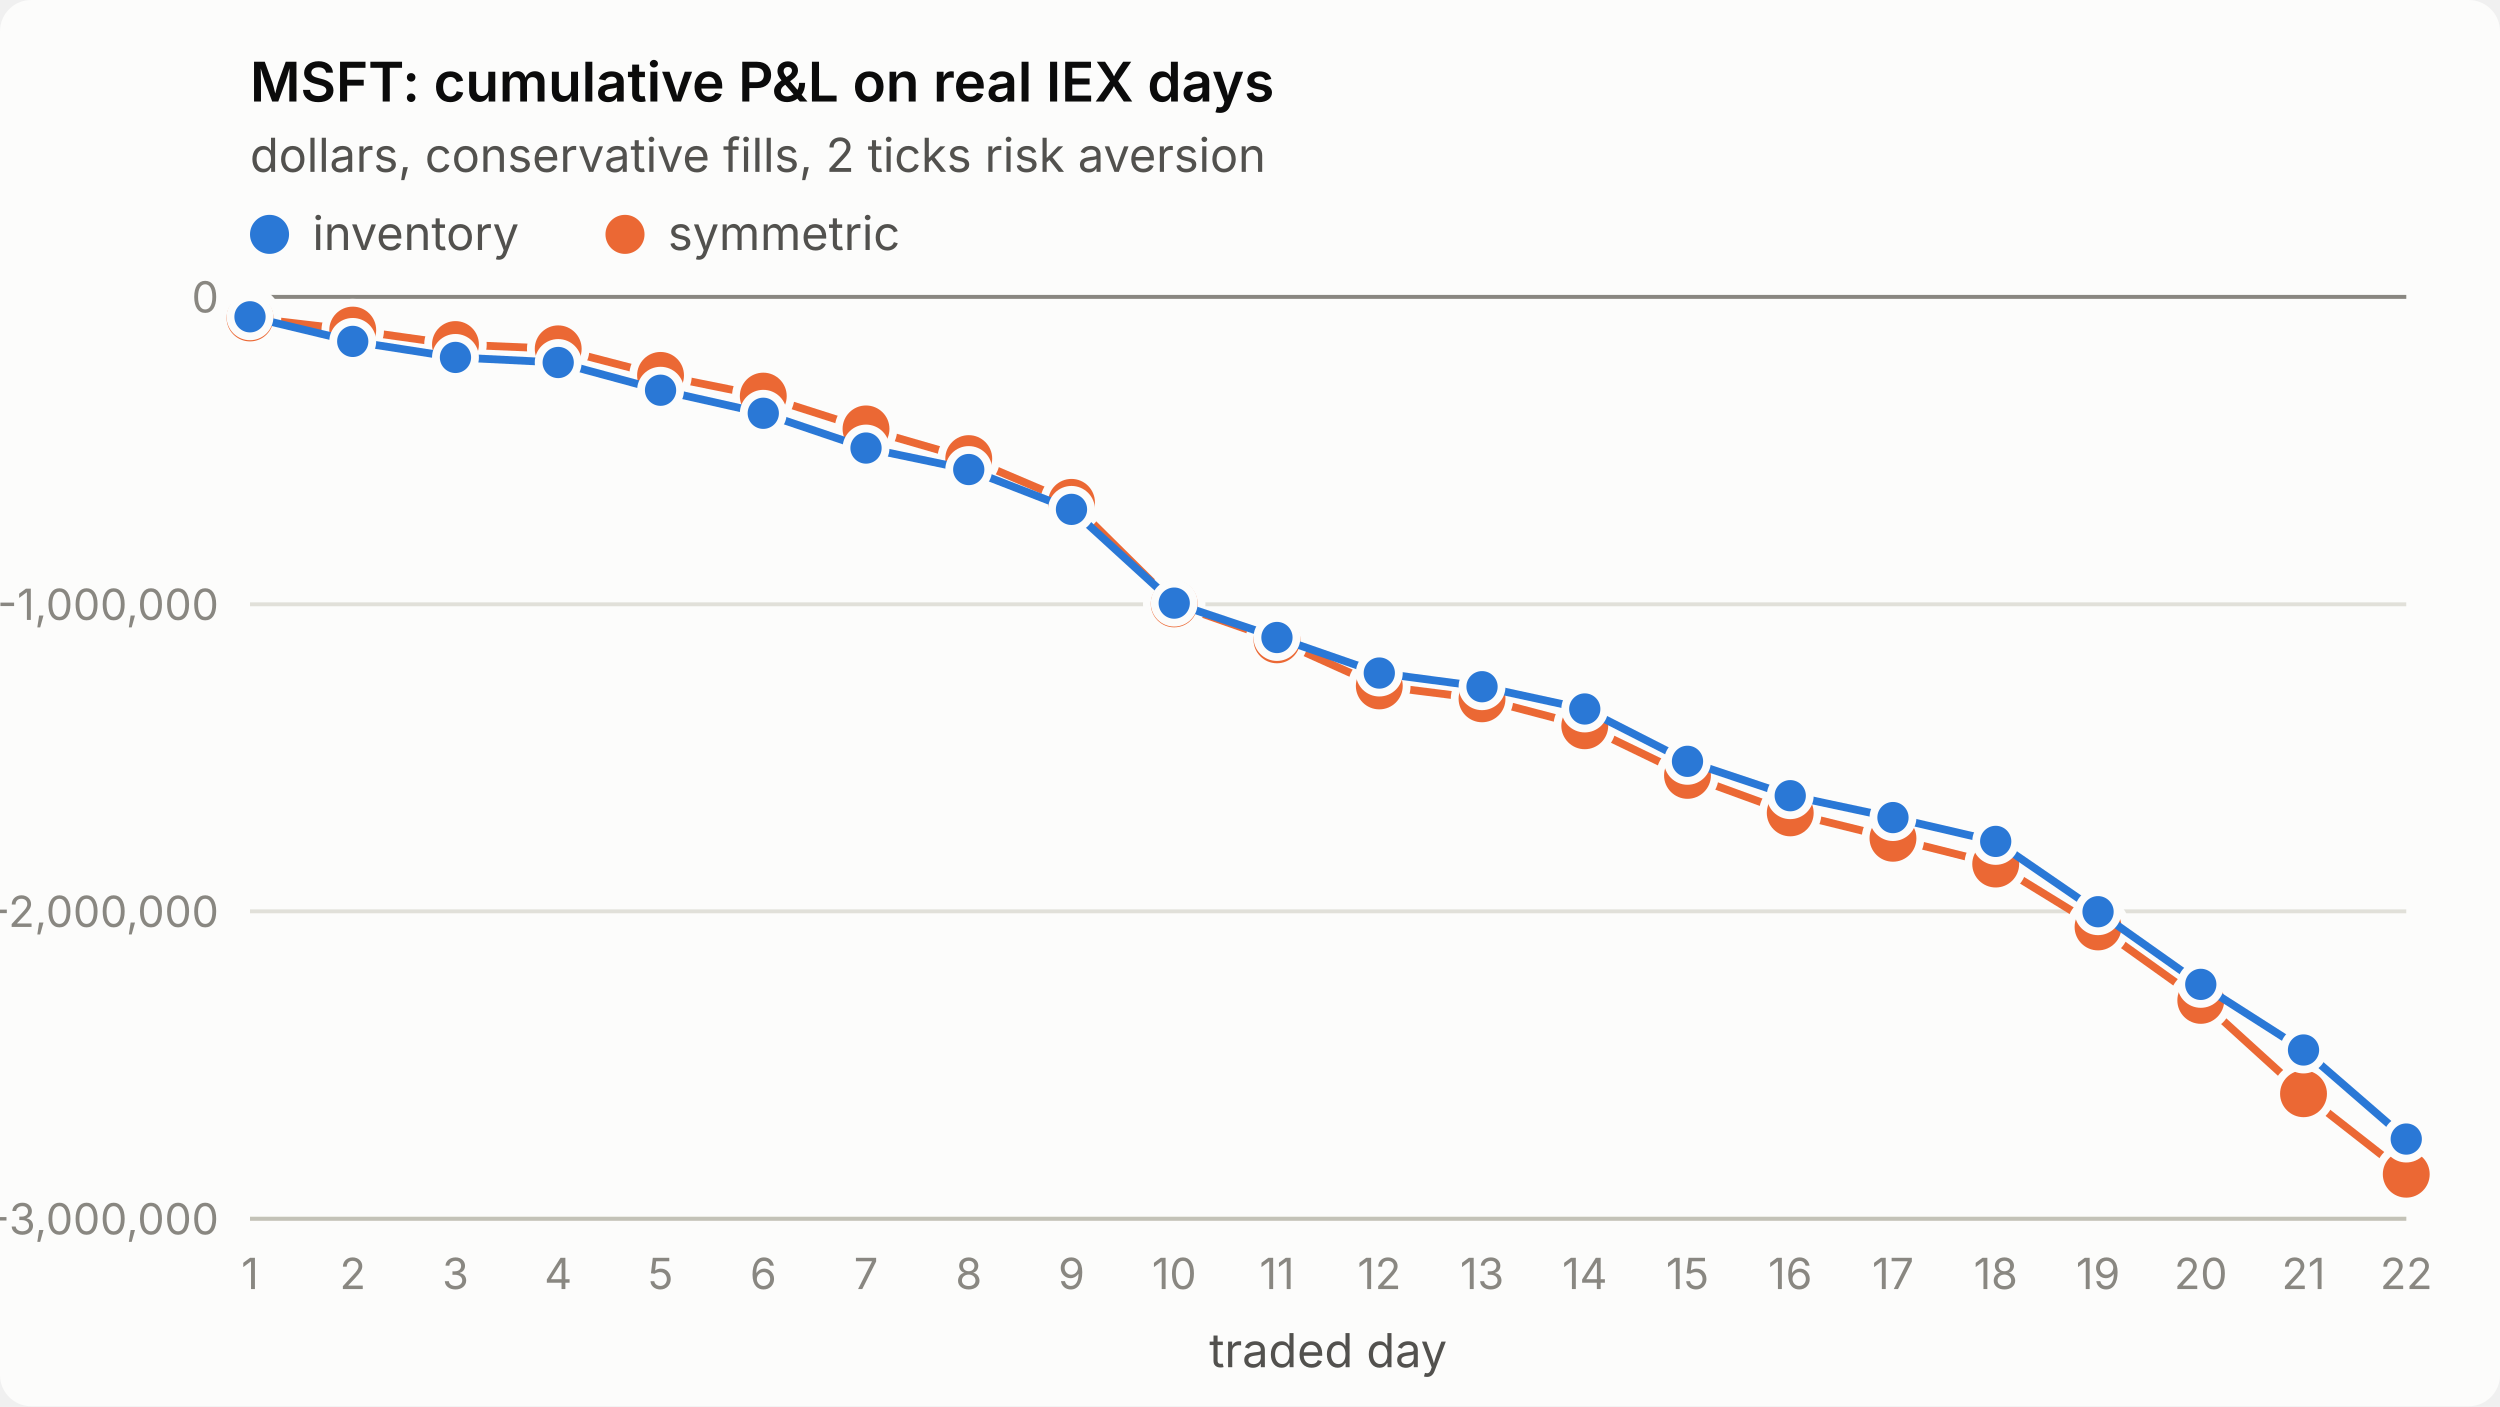
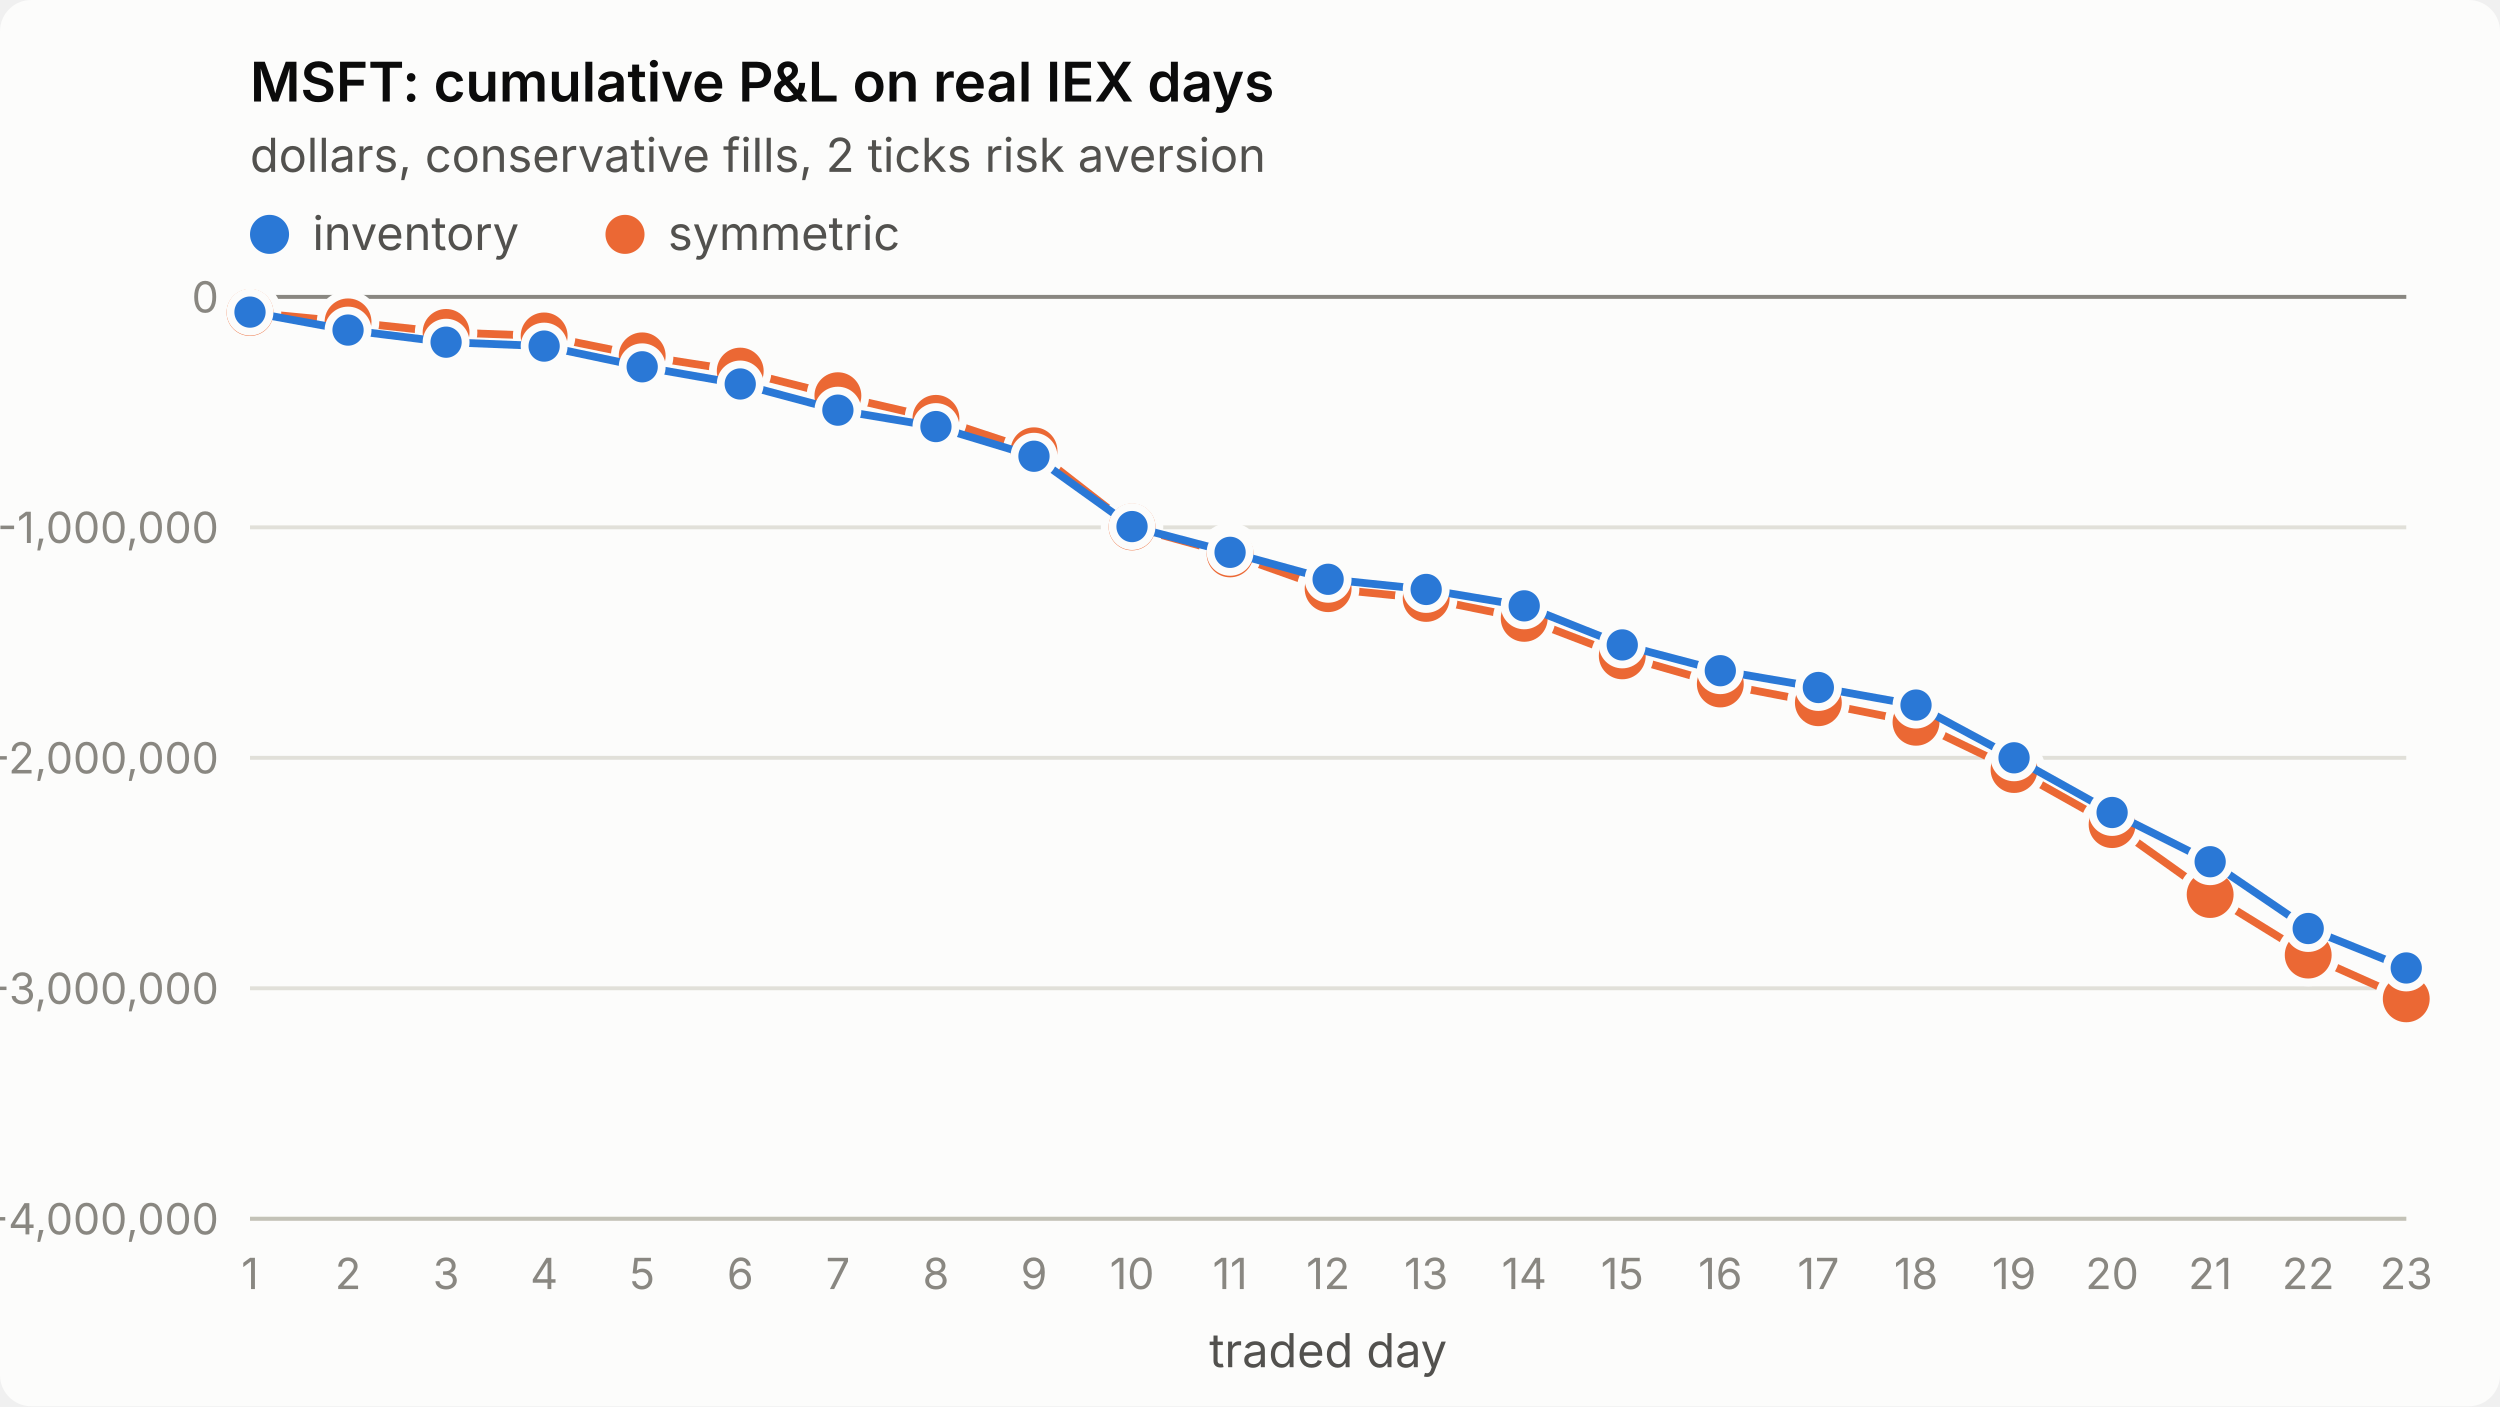
<svg xmlns="http://www.w3.org/2000/svg" viewBox="0 0 640 360" width="640" height="360" role="img" aria-label="MSFT: cumulative P&amp;L on real IEX days">
  <style>
.surface{fill:#fcfcfb}.title{fill:#0b0b0b;font-weight:600;font-size:14px}
.sub,.legend{fill:#52514e;font-size:12px}.tick{fill:#898781;font-size:11px;font-variant-numeric:tabular-nums}
.grid{stroke:#e1e0d9;stroke-width:1}.axis{stroke:#c3c2b7;stroke-width:1}.ref{stroke:#898781;stroke-width:1}
.s1{stroke:#2a78d6}.s2{stroke:#eb6834}.f1{fill:#2a78d6}.f2{fill:#eb6834}
.line{fill:none;stroke-width:2;stroke-linejoin:round;stroke-linecap:round}
.dot{stroke:#fcfcfb;stroke-width:2}
text{font-family:system-ui,-apple-system,"Segoe UI",sans-serif}
@media (prefers-color-scheme: dark){
.surface{fill:#1a1a19}.title{fill:#ffffff}.sub,.legend{fill:#c3c2b7}
.grid{stroke:#2c2c2a}.axis{stroke:#383835}.dot{stroke:#1a1a19}
.s1{stroke:#3987e5}.s2{stroke:#d95926}.f1{fill:#3987e5}.f2{fill:#d95926}}
</style>
  <rect class="surface" width="640" height="360" rx="8" />
  <text class="title" x="64" y="26">MSFT: cumulative P&amp;L on real IEX days</text>
  <text class="sub" x="64" y="44">dollars, conservative fills, 2 ticks risk aversion</text>
  <line class="grid" x1="64" x2="616" y1="312.0" y2="312.0" />
-   <text class="tick" x="56" y="316.0" text-anchor="end">-3,000,000</text>
-   <line class="grid" x1="64" x2="616" y1="233.3" y2="233.3" />
-   <text class="tick" x="56" y="237.3" text-anchor="end">-2,000,000</text>
-   <line class="grid" x1="64" x2="616" y1="154.7" y2="154.7" />
-   <text class="tick" x="56" y="158.7" text-anchor="end">-1,000,000</text>
+   <text class="tick" x="56" y="316.0" text-anchor="end">-4,000,000</text>
+   <line class="grid" x1="64" x2="616" y1="253.0" y2="253.0" />
+   <text class="tick" x="56" y="257.0" text-anchor="end">-3,000,000</text>
+   <line class="grid" x1="64" x2="616" y1="194.0" y2="194.0" />
+   <text class="tick" x="56" y="198.0" text-anchor="end">-2,000,000</text>
+   <line class="grid" x1="64" x2="616" y1="135.0" y2="135.0" />
+   <text class="tick" x="56" y="139.0" text-anchor="end">-1,000,000</text>
  <line class="grid" x1="64" x2="616" y1="76.0" y2="76.0" />
  <text class="tick" x="56" y="80.0" text-anchor="end">0</text>
  <line class="axis" x1="64" x2="616" y1="312" y2="312" />
  <text class="tick" x="64.0" y="330" text-anchor="middle">1</text>
-   <text class="tick" x="90.3" y="330" text-anchor="middle">2</text>
-   <text class="tick" x="116.6" y="330" text-anchor="middle">3</text>
-   <text class="tick" x="142.9" y="330" text-anchor="middle">4</text>
-   <text class="tick" x="169.1" y="330" text-anchor="middle">5</text>
-   <text class="tick" x="195.4" y="330" text-anchor="middle">6</text>
-   <text class="tick" x="221.7" y="330" text-anchor="middle">7</text>
-   <text class="tick" x="248.0" y="330" text-anchor="middle">8</text>
-   <text class="tick" x="274.3" y="330" text-anchor="middle">9</text>
-   <text class="tick" x="300.6" y="330" text-anchor="middle">10</text>
-   <text class="tick" x="326.9" y="330" text-anchor="middle">11</text>
-   <text class="tick" x="353.1" y="330" text-anchor="middle">12</text>
-   <text class="tick" x="379.4" y="330" text-anchor="middle">13</text>
-   <text class="tick" x="405.7" y="330" text-anchor="middle">14</text>
-   <text class="tick" x="432.0" y="330" text-anchor="middle">15</text>
-   <text class="tick" x="458.3" y="330" text-anchor="middle">16</text>
-   <text class="tick" x="484.6" y="330" text-anchor="middle">17</text>
-   <text class="tick" x="510.9" y="330" text-anchor="middle">18</text>
-   <text class="tick" x="537.1" y="330" text-anchor="middle">19</text>
-   <text class="tick" x="563.4" y="330" text-anchor="middle">20</text>
-   <text class="tick" x="589.7" y="330" text-anchor="middle">21</text>
-   <text class="tick" x="616.0" y="330" text-anchor="middle">22</text>
+   <text class="tick" x="89.1" y="330" text-anchor="middle">2</text>
+   <text class="tick" x="114.2" y="330" text-anchor="middle">3</text>
+   <text class="tick" x="139.3" y="330" text-anchor="middle">4</text>
+   <text class="tick" x="164.4" y="330" text-anchor="middle">5</text>
+   <text class="tick" x="189.5" y="330" text-anchor="middle">6</text>
+   <text class="tick" x="214.5" y="330" text-anchor="middle">7</text>
+   <text class="tick" x="239.6" y="330" text-anchor="middle">8</text>
+   <text class="tick" x="264.7" y="330" text-anchor="middle">9</text>
+   <text class="tick" x="289.8" y="330" text-anchor="middle">10</text>
+   <text class="tick" x="314.9" y="330" text-anchor="middle">11</text>
+   <text class="tick" x="340.0" y="330" text-anchor="middle">12</text>
+   <text class="tick" x="365.1" y="330" text-anchor="middle">13</text>
+   <text class="tick" x="390.2" y="330" text-anchor="middle">14</text>
+   <text class="tick" x="415.3" y="330" text-anchor="middle">15</text>
+   <text class="tick" x="440.4" y="330" text-anchor="middle">16</text>
+   <text class="tick" x="465.5" y="330" text-anchor="middle">17</text>
+   <text class="tick" x="490.5" y="330" text-anchor="middle">18</text>
+   <text class="tick" x="515.6" y="330" text-anchor="middle">19</text>
+   <text class="tick" x="540.7" y="330" text-anchor="middle">20</text>
+   <text class="tick" x="565.8" y="330" text-anchor="middle">21</text>
+   <text class="tick" x="590.9" y="330" text-anchor="middle">22</text>
+   <text class="tick" x="616.0" y="330" text-anchor="middle">23</text>
  <text class="sub" x="340.0" y="350" text-anchor="middle">traded day</text>
  <line class="ref" x1="64" x2="616" y1="76.0" y2="76.0" />
-   <polyline class="line s2" points="64.0,81.4 90.3,84.5 116.6,88.2 142.9,89.3 169.1,96.1 195.4,101.4 221.7,109.8 248.0,117.4 274.3,128.6 300.6,154.6 326.9,163.8 353.1,175.6 379.4,178.9 405.7,185.8 432.0,198.5 458.3,208.1 484.6,214.6 510.9,221.2 537.1,237.3 563.4,256.1 589.7,280.0 616.0,300.6" />
-   <circle class="dot f2" cx="64.0" cy="81.4" r="7" />
-   <circle class="dot f2" cx="90.3" cy="84.5" r="7" />
-   <circle class="dot f2" cx="116.6" cy="88.2" r="7" />
-   <circle class="dot f2" cx="142.9" cy="89.3" r="7" />
-   <circle class="dot f2" cx="169.1" cy="96.1" r="7" />
-   <circle class="dot f2" cx="195.4" cy="101.4" r="7" />
-   <circle class="dot f2" cx="221.7" cy="109.8" r="7" />
-   <circle class="dot f2" cx="248.0" cy="117.4" r="7" />
-   <circle class="dot f2" cx="274.3" cy="128.6" r="7" />
-   <circle class="dot f2" cx="300.6" cy="154.6" r="7" />
-   <circle class="dot f2" cx="326.9" cy="163.8" r="7" />
-   <circle class="dot f2" cx="353.1" cy="175.6" r="7" />
-   <circle class="dot f2" cx="379.4" cy="178.9" r="7" />
-   <circle class="dot f2" cx="405.7" cy="185.8" r="7" />
-   <circle class="dot f2" cx="432.0" cy="198.5" r="7" />
-   <circle class="dot f2" cx="458.3" cy="208.1" r="7" />
-   <circle class="dot f2" cx="484.6" cy="214.6" r="7" />
-   <circle class="dot f2" cx="510.9" cy="221.2" r="7" />
-   <circle class="dot f2" cx="537.1" cy="237.3" r="7" />
-   <circle class="dot f2" cx="563.4" cy="256.1" r="7" />
-   <circle class="dot f2" cx="589.7" cy="280.0" r="7" />
-   <circle class="dot f2" cx="616.0" cy="300.6" r="7" />
-   <polyline class="line s1" points="64.0,81.1 90.3,87.4 116.6,91.5 142.9,92.8 169.1,99.9 195.4,105.8 221.7,114.7 248.0,120.2 274.3,130.4 300.6,154.4 326.9,163.2 353.1,172.3 379.4,175.8 405.7,181.5 432.0,194.9 458.3,203.7 484.6,209.3 510.9,215.4 537.1,233.4 563.4,252.0 589.7,268.8 616.0,291.6" />
-   <circle class="dot f1" cx="64.0" cy="81.1" r="5" />
-   <circle class="dot f1" cx="90.3" cy="87.4" r="5" />
-   <circle class="dot f1" cx="116.6" cy="91.5" r="5" />
-   <circle class="dot f1" cx="142.9" cy="92.8" r="5" />
-   <circle class="dot f1" cx="169.1" cy="99.9" r="5" />
-   <circle class="dot f1" cx="195.4" cy="105.8" r="5" />
-   <circle class="dot f1" cx="221.7" cy="114.7" r="5" />
-   <circle class="dot f1" cx="248.0" cy="120.2" r="5" />
-   <circle class="dot f1" cx="274.3" cy="130.4" r="5" />
-   <circle class="dot f1" cx="300.6" cy="154.4" r="5" />
-   <circle class="dot f1" cx="326.9" cy="163.2" r="5" />
-   <circle class="dot f1" cx="353.1" cy="172.3" r="5" />
-   <circle class="dot f1" cx="379.4" cy="175.8" r="5" />
-   <circle class="dot f1" cx="405.7" cy="181.5" r="5" />
-   <circle class="dot f1" cx="432.0" cy="194.9" r="5" />
-   <circle class="dot f1" cx="458.3" cy="203.7" r="5" />
-   <circle class="dot f1" cx="484.6" cy="209.3" r="5" />
-   <circle class="dot f1" cx="510.9" cy="215.4" r="5" />
-   <circle class="dot f1" cx="537.1" cy="233.4" r="5" />
-   <circle class="dot f1" cx="563.4" cy="252.0" r="5" />
-   <circle class="dot f1" cx="589.7" cy="268.8" r="5" />
-   <circle class="dot f1" cx="616.0" cy="291.6" r="5" />
+   <polyline class="line s2" points="64.0,80.0 89.1,82.4 114.2,85.1 139.3,86.0 164.4,91.1 189.5,95.0 214.5,101.3 239.6,107.1 264.7,115.4 289.8,134.9 314.9,141.8 340.0,150.7 365.1,153.2 390.2,158.3 415.3,167.9 440.4,175.1 465.5,179.9 490.5,184.9 515.6,197.0 540.7,211.1 565.8,229.0 590.9,244.5 616.0,255.7" />
+   <circle class="dot f2" cx="64.0" cy="80.0" r="7" />
+   <circle class="dot f2" cx="89.1" cy="82.4" r="7" />
+   <circle class="dot f2" cx="114.2" cy="85.1" r="7" />
+   <circle class="dot f2" cx="139.3" cy="86.0" r="7" />
+   <circle class="dot f2" cx="164.4" cy="91.1" r="7" />
+   <circle class="dot f2" cx="189.5" cy="95.0" r="7" />
+   <circle class="dot f2" cx="214.5" cy="101.3" r="7" />
+   <circle class="dot f2" cx="239.6" cy="107.1" r="7" />
+   <circle class="dot f2" cx="264.7" cy="115.4" r="7" />
+   <circle class="dot f2" cx="289.8" cy="134.9" r="7" />
+   <circle class="dot f2" cx="314.9" cy="141.8" r="7" />
+   <circle class="dot f2" cx="340.0" cy="150.7" r="7" />
+   <circle class="dot f2" cx="365.1" cy="153.2" r="7" />
+   <circle class="dot f2" cx="390.2" cy="158.3" r="7" />
+   <circle class="dot f2" cx="415.3" cy="167.9" r="7" />
+   <circle class="dot f2" cx="440.4" cy="175.1" r="7" />
+   <circle class="dot f2" cx="465.5" cy="179.9" r="7" />
+   <circle class="dot f2" cx="490.5" cy="184.9" r="7" />
+   <circle class="dot f2" cx="515.6" cy="197.0" r="7" />
+   <circle class="dot f2" cx="540.7" cy="211.1" r="7" />
+   <circle class="dot f2" cx="565.8" cy="229.0" r="7" />
+   <circle class="dot f2" cx="590.9" cy="244.5" r="7" />
+   <circle class="dot f2" cx="616.0" cy="255.7" r="7" />
+   <polyline class="line s1" points="64.0,79.9 89.1,84.5 114.2,87.6 139.3,88.6 164.4,93.9 189.5,98.3 214.5,105.0 239.6,109.2 264.7,116.8 289.8,134.8 314.9,141.4 340.0,148.3 365.1,150.9 390.2,155.1 415.3,165.1 440.4,171.7 465.5,176.0 490.5,180.5 515.6,194.0 540.7,208.0 565.8,220.6 590.9,237.7 616.0,247.8" />
+   <circle class="dot f1" cx="64.0" cy="79.9" r="5" />
+   <circle class="dot f1" cx="89.1" cy="84.5" r="5" />
+   <circle class="dot f1" cx="114.2" cy="87.6" r="5" />
+   <circle class="dot f1" cx="139.3" cy="88.6" r="5" />
+   <circle class="dot f1" cx="164.4" cy="93.9" r="5" />
+   <circle class="dot f1" cx="189.5" cy="98.3" r="5" />
+   <circle class="dot f1" cx="214.5" cy="105.0" r="5" />
+   <circle class="dot f1" cx="239.6" cy="109.2" r="5" />
+   <circle class="dot f1" cx="264.7" cy="116.8" r="5" />
+   <circle class="dot f1" cx="289.8" cy="134.8" r="5" />
+   <circle class="dot f1" cx="314.9" cy="141.4" r="5" />
+   <circle class="dot f1" cx="340.0" cy="148.3" r="5" />
+   <circle class="dot f1" cx="365.1" cy="150.9" r="5" />
+   <circle class="dot f1" cx="390.2" cy="155.1" r="5" />
+   <circle class="dot f1" cx="415.3" cy="165.1" r="5" />
+   <circle class="dot f1" cx="440.4" cy="171.7" r="5" />
+   <circle class="dot f1" cx="465.5" cy="176.0" r="5" />
+   <circle class="dot f1" cx="490.5" cy="180.5" r="5" />
+   <circle class="dot f1" cx="515.6" cy="194.0" r="5" />
+   <circle class="dot f1" cx="540.7" cy="208.0" r="5" />
+   <circle class="dot f1" cx="565.8" cy="220.6" r="5" />
+   <circle class="dot f1" cx="590.9" cy="237.7" r="5" />
+   <circle class="dot f1" cx="616.0" cy="247.8" r="5" />
  <circle class="f1" cx="69" cy="60" r="5" />
  <text class="legend" x="80" y="64">inventory</text>
  <circle class="f2" cx="160" cy="60" r="5" />
  <text class="legend" x="171" y="64">symmetric</text>
</svg>
